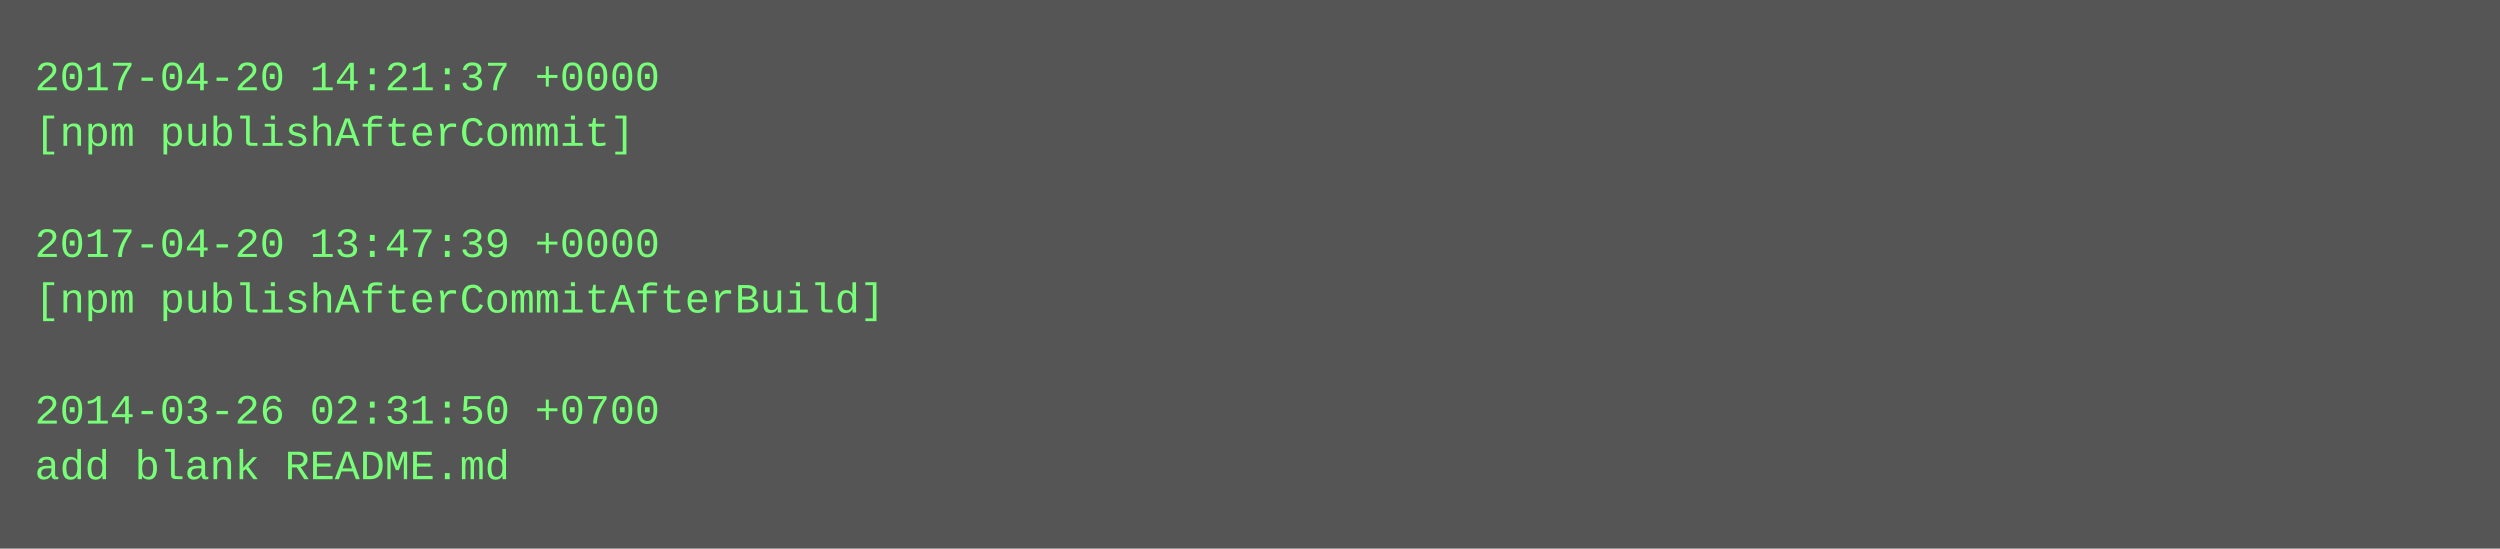
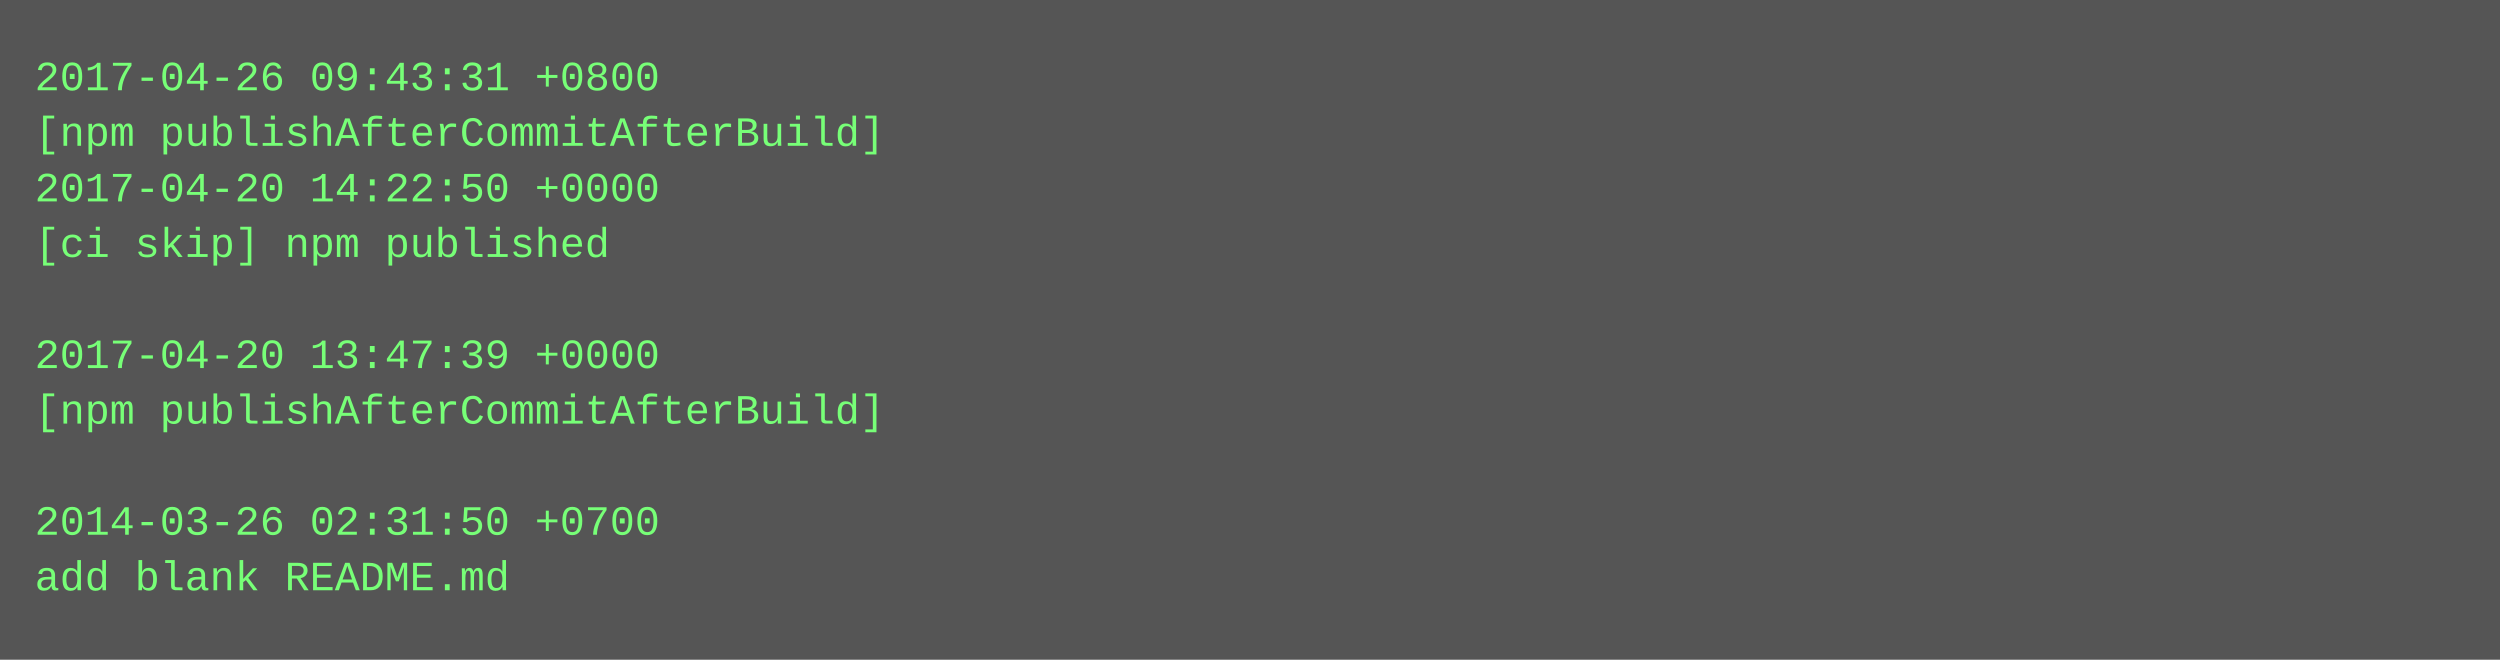
- <svg xmlns="http://www.w3.org/2000/svg" height="158" width="720">
-   <rect height="158" fill="#555" width="720" />
+ <svg xmlns="http://www.w3.org/2000/svg" height="190" width="720">
+   <rect height="190" fill="#555" width="720" />
  <text fill="#7f7" font-family="Courier New" font-size="12" xml:space="preserve">
-     <tspan x="10" y="26">2017-04-20 14:21:37 +0000</tspan>
-     <tspan x="10" y="42">[npm publishAfterCommit]</tspan>
-     <tspan x="10" y="58" />
-     <tspan x="10" y="74">2017-04-20 13:47:39 +0000</tspan>
-     <tspan x="10" y="90">[npm publishAfterCommitAfterBuild]</tspan>
-     <tspan x="10" y="106" />
-     <tspan x="10" y="122">2014-03-26 02:31:50 +0700</tspan>
-     <tspan x="10" y="138">add blank README.md</tspan>
+     <tspan x="10" y="26">2017-04-26 09:43:31 +0800</tspan>
+     <tspan x="10" y="42">[npm publishAfterCommitAfterBuild]</tspan>
+     <tspan x="10" y="58">2017-04-20 14:22:50 +0000</tspan>
+     <tspan x="10" y="74">[ci skip] npm published</tspan>
+     <tspan x="10" y="90" />
+     <tspan x="10" y="106">2017-04-20 13:47:39 +0000</tspan>
+     <tspan x="10" y="122">[npm publishAfterCommitAfterBuild]</tspan>
+     <tspan x="10" y="138" />
+     <tspan x="10" y="154">2014-03-26 02:31:50 +0700</tspan>
+     <tspan x="10" y="170">add blank README.md</tspan>
  </text>
</svg>
